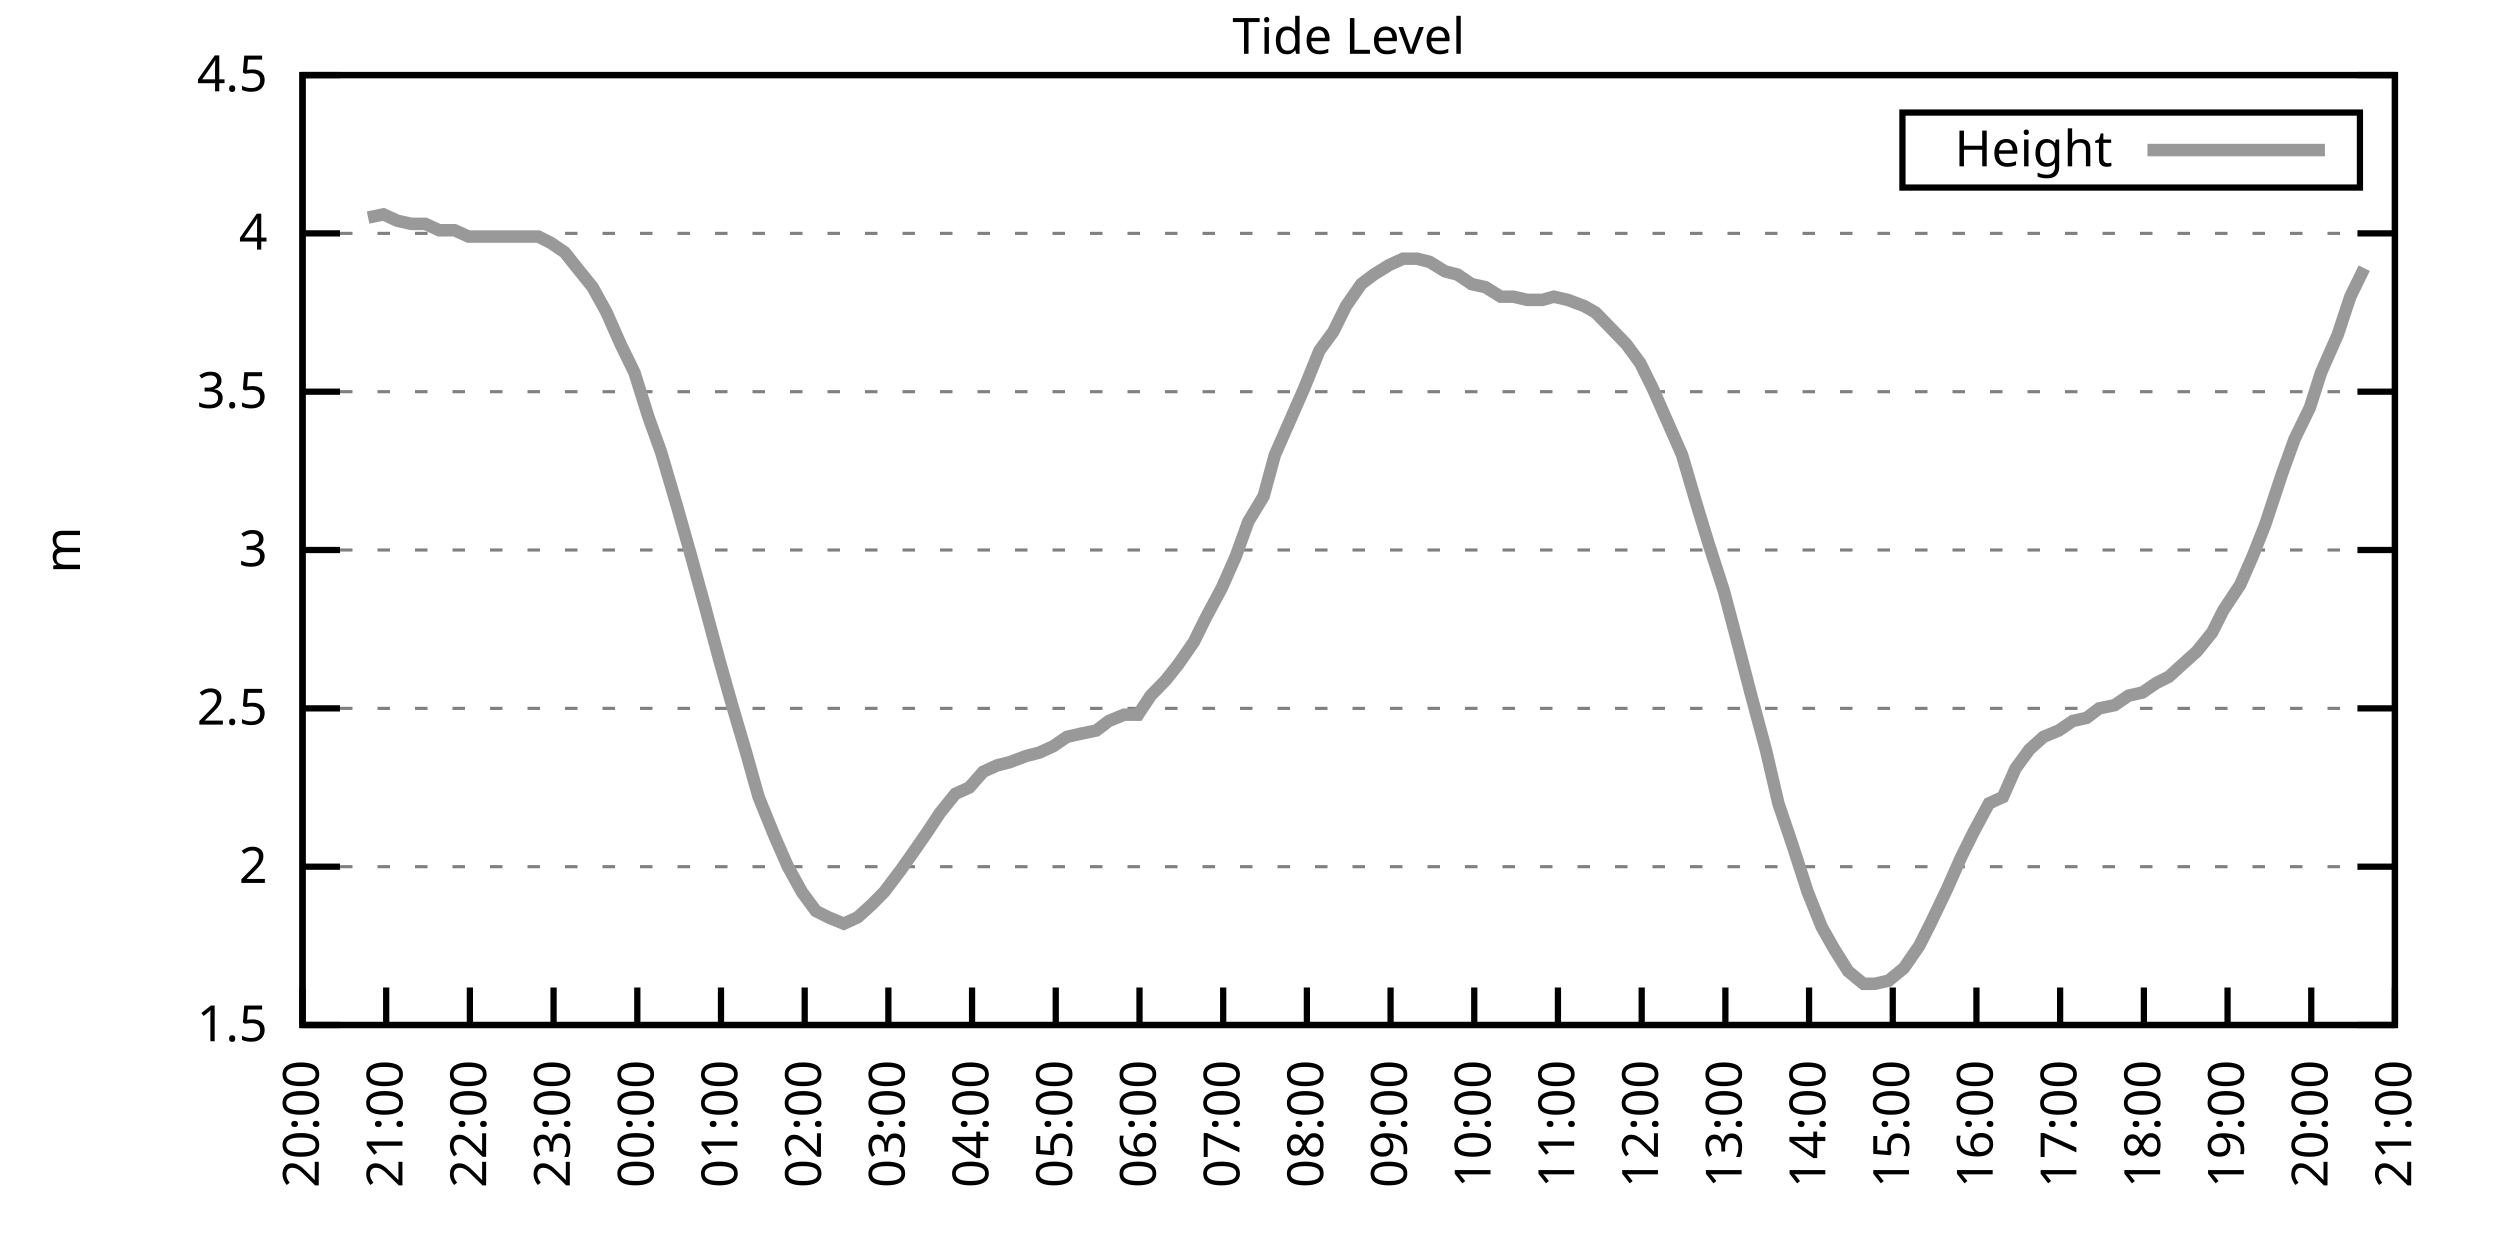
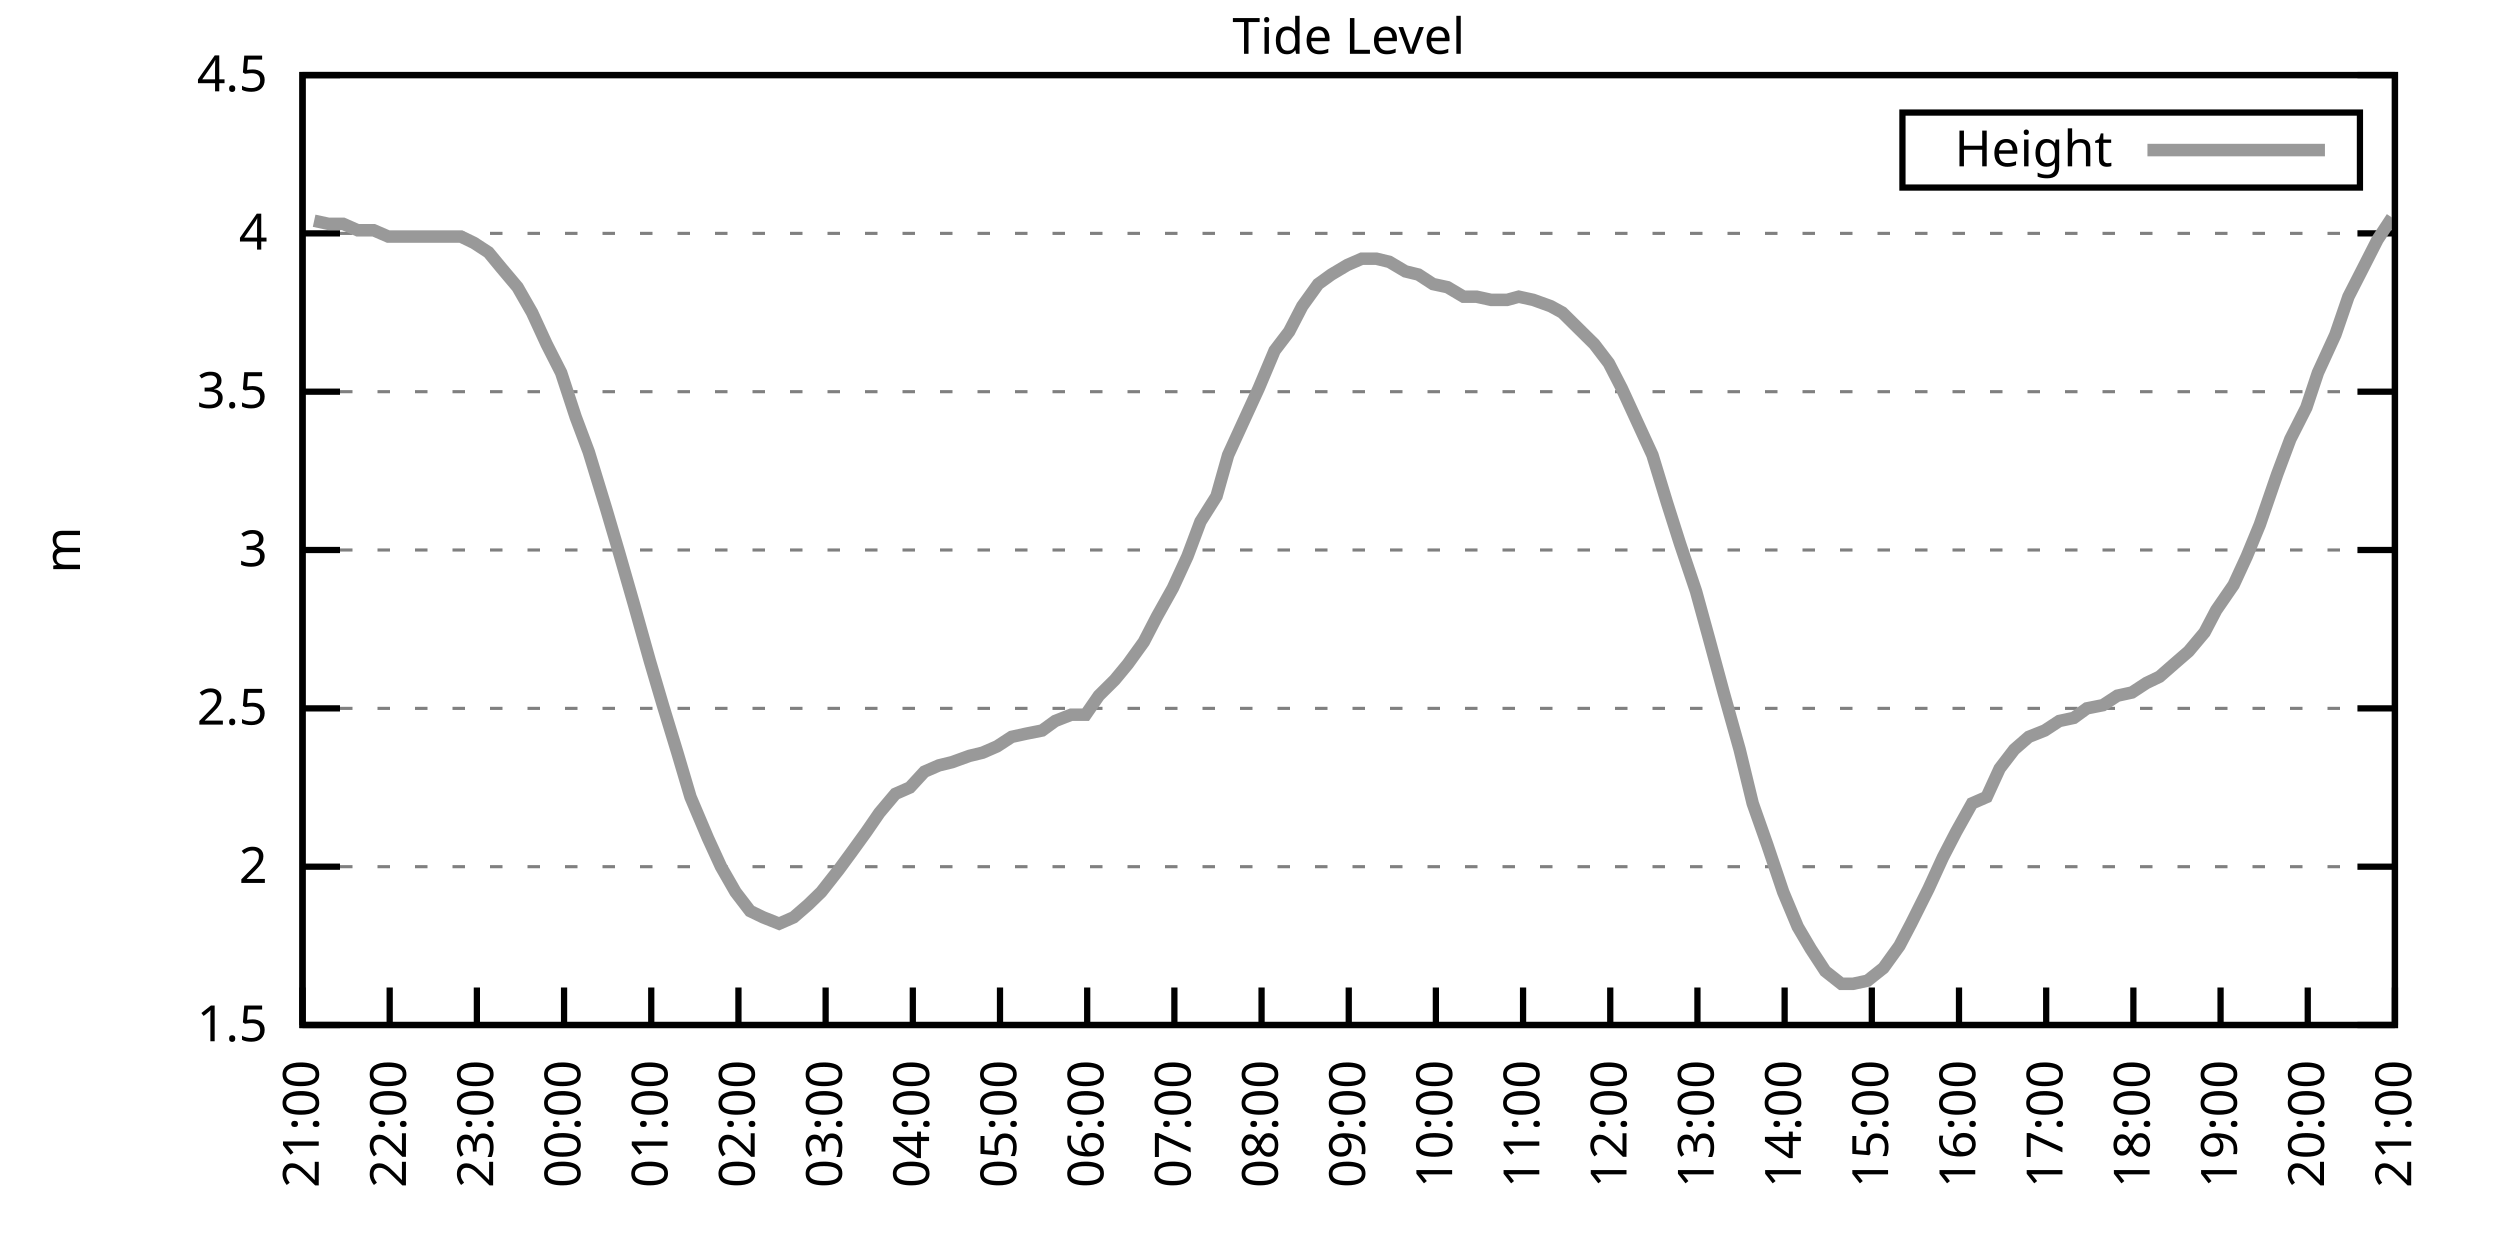
<svg xmlns="http://www.w3.org/2000/svg" xmlns:xlink="http://www.w3.org/1999/xlink" width="400" height="200" viewBox="0 0 400 200">
  <g id="gnuplot_canvas">
    <rect x="0" y="0" width="400" height="200" fill="none" />
    <defs>
      <circle id="gpDot" r="0.5" stroke-width="0.5" stroke="currentColor" />
      <path id="gpPt0" stroke-width="0.333" stroke="currentColor" d="M-1,0 h2 M0,-1 v2" />
      <path id="gpPt1" stroke-width="0.333" stroke="currentColor" d="M-1,-1 L1,1 M1,-1 L-1,1" />
      <path id="gpPt2" stroke-width="0.333" stroke="currentColor" d="M-1,0 L1,0 M0,-1 L0,1 M-1,-1 L1,1 M-1,1 L1,-1" />
      <rect id="gpPt3" stroke-width="0.333" stroke="currentColor" x="-1" y="-1" width="2" height="2" />
      <rect id="gpPt4" stroke-width="0.333" stroke="currentColor" fill="currentColor" x="-1" y="-1" width="2" height="2" />
      <circle id="gpPt5" stroke-width="0.333" stroke="currentColor" cx="0" cy="0" r="1" />
      <use xlink:href="#gpPt5" id="gpPt6" fill="currentColor" stroke="none" />
      <path id="gpPt7" stroke-width="0.333" stroke="currentColor" d="M0,-1.33 L-1.33,0.67 L1.33,0.67 z" />
      <use xlink:href="#gpPt7" id="gpPt8" fill="currentColor" stroke="none" />
      <use xlink:href="#gpPt7" id="gpPt9" stroke="currentColor" transform="rotate(180)" />
      <use xlink:href="#gpPt9" id="gpPt10" fill="currentColor" stroke="none" />
      <use xlink:href="#gpPt3" id="gpPt11" stroke="currentColor" transform="rotate(45)" />
      <use xlink:href="#gpPt11" id="gpPt12" fill="currentColor" stroke="none" />
      <path id="gpPt13" stroke-width="0.333" stroke="currentColor" d="M0,1.330 L1.265,0.411 L0.782,-1.067 L-0.782,-1.076 L-1.265,0.411 z" />
      <use xlink:href="#gpPt13" id="gpPt14" fill="currentColor" stroke="none" />
      <filter id="textbox" filterUnits="objectBoundingBox" x="0" y="0" height="1" width="1">
        <feFlood flood-color="white" flood-opacity="1" result="bgnd" />
        <feComposite in="SourceGraphic" in2="bgnd" operator="atop" />
      </filter>
      <filter id="greybox" filterUnits="objectBoundingBox" x="0" y="0" height="1" width="1">
        <feFlood flood-color="lightgrey" flood-opacity="1" result="grey" />
        <feComposite in="SourceGraphic" in2="grey" operator="atop" />
      </filter>
    </defs>
    <g fill="none" color="white" stroke="currentColor" stroke-width="1.00" stroke-linecap="butt" stroke-linejoin="miter">
</g>
    <g fill="none" color="black" stroke="currentColor" stroke-width="1.00" stroke-linecap="butt" stroke-linejoin="miter">
      <g stroke="none" shape-rendering="crispEdges">
        <polygon fill="rgb(255, 255, 255)" points="48.40,164.00 383.18,164.00 383.18,12.02 48.40,12.02 " />
      </g>
    </g>
    <g fill="none" color="black" stroke="currentColor" stroke-width="1.00" stroke-linecap="butt" stroke-linejoin="miter">
</g>
    <g fill="none" color="black" stroke="black" stroke-width="0.50" stroke-linecap="butt" stroke-linejoin="miter">
</g>
    <g fill="none" color="gray" stroke="currentColor" stroke-width="0.50" stroke-linecap="butt" stroke-linejoin="miter">
      <path stroke="gray" stroke-dasharray="2,4" class="gridline" d="M48.40,164.00 L383.19,164.00  " />
    </g>
    <g fill="none" color="gray" stroke="gray" stroke-width="1.00" stroke-linecap="butt" stroke-linejoin="miter">
</g>
    <g fill="none" color="black" stroke="currentColor" stroke-width="1.00" stroke-linecap="butt" stroke-linejoin="miter">
      <path stroke="black" d="M48.40,164.00 L54.40,164.00 M383.19,164.00 L377.19,164.00  " />
      <g transform="translate(42.80,166.60)" stroke="none" fill="black" font-family="Sans" font-size="8.00" text-anchor="end">
        <text>
          <tspan font-family="Sans"> 1.5</tspan>
        </text>
      </g>
    </g>
    <g fill="none" color="black" stroke="currentColor" stroke-width="1.00" stroke-linecap="butt" stroke-linejoin="miter">
</g>
    <g fill="none" color="black" stroke="black" stroke-width="0.50" stroke-linecap="butt" stroke-linejoin="miter">
</g>
    <g fill="none" color="gray" stroke="currentColor" stroke-width="0.50" stroke-linecap="butt" stroke-linejoin="miter">
      <path stroke="gray" stroke-dasharray="2,4" class="gridline" d="M48.40,138.67 L383.19,138.67  " />
    </g>
    <g fill="none" color="gray" stroke="gray" stroke-width="1.00" stroke-linecap="butt" stroke-linejoin="miter">
</g>
    <g fill="none" color="black" stroke="currentColor" stroke-width="1.00" stroke-linecap="butt" stroke-linejoin="miter">
      <path stroke="black" d="M48.40,138.67 L54.40,138.67 M383.19,138.67 L377.19,138.67  " />
      <g transform="translate(42.80,141.27)" stroke="none" fill="black" font-family="Sans" font-size="8.00" text-anchor="end">
        <text>
          <tspan font-family="Sans"> 2</tspan>
        </text>
      </g>
    </g>
    <g fill="none" color="black" stroke="currentColor" stroke-width="1.00" stroke-linecap="butt" stroke-linejoin="miter">
</g>
    <g fill="none" color="black" stroke="black" stroke-width="0.50" stroke-linecap="butt" stroke-linejoin="miter">
</g>
    <g fill="none" color="gray" stroke="currentColor" stroke-width="0.50" stroke-linecap="butt" stroke-linejoin="miter">
      <path stroke="gray" stroke-dasharray="2,4" class="gridline" d="M48.40,113.34 L383.19,113.34  " />
    </g>
    <g fill="none" color="gray" stroke="gray" stroke-width="1.00" stroke-linecap="butt" stroke-linejoin="miter">
</g>
    <g fill="none" color="black" stroke="currentColor" stroke-width="1.00" stroke-linecap="butt" stroke-linejoin="miter">
      <path stroke="black" d="M48.40,113.34 L54.40,113.34 M383.19,113.34 L377.19,113.34  " />
      <g transform="translate(42.80,115.94)" stroke="none" fill="black" font-family="Sans" font-size="8.00" text-anchor="end">
        <text>
          <tspan font-family="Sans"> 2.5</tspan>
        </text>
      </g>
    </g>
    <g fill="none" color="black" stroke="currentColor" stroke-width="1.00" stroke-linecap="butt" stroke-linejoin="miter">
</g>
    <g fill="none" color="black" stroke="black" stroke-width="0.50" stroke-linecap="butt" stroke-linejoin="miter">
</g>
    <g fill="none" color="gray" stroke="currentColor" stroke-width="0.50" stroke-linecap="butt" stroke-linejoin="miter">
      <path stroke="gray" stroke-dasharray="2,4" class="gridline" d="M48.40,88.00 L383.19,88.00  " />
    </g>
    <g fill="none" color="gray" stroke="gray" stroke-width="1.00" stroke-linecap="butt" stroke-linejoin="miter">
</g>
    <g fill="none" color="black" stroke="currentColor" stroke-width="1.00" stroke-linecap="butt" stroke-linejoin="miter">
      <path stroke="black" d="M48.40,88.00 L54.40,88.00 M383.19,88.00 L377.19,88.00  " />
      <g transform="translate(42.80,90.60)" stroke="none" fill="black" font-family="Sans" font-size="8.00" text-anchor="end">
        <text>
          <tspan font-family="Sans"> 3</tspan>
        </text>
      </g>
    </g>
    <g fill="none" color="black" stroke="currentColor" stroke-width="1.00" stroke-linecap="butt" stroke-linejoin="miter">
</g>
    <g fill="none" color="black" stroke="black" stroke-width="0.50" stroke-linecap="butt" stroke-linejoin="miter">
</g>
    <g fill="none" color="gray" stroke="currentColor" stroke-width="0.50" stroke-linecap="butt" stroke-linejoin="miter">
      <path stroke="gray" stroke-dasharray="2,4" class="gridline" d="M48.40,62.67 L383.19,62.67  " />
    </g>
    <g fill="none" color="gray" stroke="gray" stroke-width="1.00" stroke-linecap="butt" stroke-linejoin="miter">
</g>
    <g fill="none" color="black" stroke="currentColor" stroke-width="1.00" stroke-linecap="butt" stroke-linejoin="miter">
      <path stroke="black" d="M48.40,62.67 L54.40,62.67 M383.19,62.67 L377.19,62.67  " />
      <g transform="translate(42.80,65.27)" stroke="none" fill="black" font-family="Sans" font-size="8.00" text-anchor="end">
        <text>
          <tspan font-family="Sans"> 3.5</tspan>
        </text>
      </g>
    </g>
    <g fill="none" color="black" stroke="currentColor" stroke-width="1.00" stroke-linecap="butt" stroke-linejoin="miter">
</g>
    <g fill="none" color="black" stroke="black" stroke-width="0.50" stroke-linecap="butt" stroke-linejoin="miter">
</g>
    <g fill="none" color="gray" stroke="currentColor" stroke-width="0.50" stroke-linecap="butt" stroke-linejoin="miter">
      <path stroke="gray" stroke-dasharray="2,4" class="gridline" d="M48.40,37.34 L383.19,37.34  " />
    </g>
    <g fill="none" color="gray" stroke="gray" stroke-width="1.00" stroke-linecap="butt" stroke-linejoin="miter">
</g>
    <g fill="none" color="black" stroke="currentColor" stroke-width="1.00" stroke-linecap="butt" stroke-linejoin="miter">
      <path stroke="black" d="M48.40,37.34 L54.40,37.34 M383.19,37.34 L377.19,37.34  " />
      <g transform="translate(42.80,39.94)" stroke="none" fill="black" font-family="Sans" font-size="8.00" text-anchor="end">
        <text>
          <tspan font-family="Sans"> 4</tspan>
        </text>
      </g>
    </g>
    <g fill="none" color="black" stroke="currentColor" stroke-width="1.00" stroke-linecap="butt" stroke-linejoin="miter">
</g>
    <g fill="none" color="black" stroke="black" stroke-width="0.50" stroke-linecap="butt" stroke-linejoin="miter">
</g>
    <g fill="none" color="gray" stroke="currentColor" stroke-width="0.50" stroke-linecap="butt" stroke-linejoin="miter">
      <path stroke="gray" stroke-dasharray="2,4" class="gridline" d="M48.40,12.01 L383.19,12.01  " />
    </g>
    <g fill="none" color="gray" stroke="gray" stroke-width="1.00" stroke-linecap="butt" stroke-linejoin="miter">
</g>
    <g fill="none" color="black" stroke="currentColor" stroke-width="1.00" stroke-linecap="butt" stroke-linejoin="miter">
      <path stroke="black" d="M48.40,12.01 L54.40,12.01 M383.19,12.01 L377.19,12.01  " />
      <g transform="translate(42.80,14.61)" stroke="none" fill="black" font-family="Sans" font-size="8.00" text-anchor="end">
        <text>
          <tspan font-family="Sans"> 4.5</tspan>
        </text>
      </g>
    </g>
    <g fill="none" color="black" stroke="currentColor" stroke-width="1.00" stroke-linecap="butt" stroke-linejoin="miter">
      <path stroke="black" d="M48.40,164.00 L48.40,158.00  " />
      <g transform="translate(51.00,169.60) rotate(270.00)" stroke="none" fill="black" font-family="Sans" font-size="8.00" text-anchor="end">
        <text>
-           <tspan font-family="Sans">20:00</tspan>
-         </text>
-       </g>
-     </g>
-     <g fill="none" color="black" stroke="currentColor" stroke-width="1.00" stroke-linecap="butt" stroke-linejoin="miter">
-       <path stroke="black" d="M61.79,164.00 L61.79,158.00  " />
-       <g transform="translate(64.39,169.60) rotate(270.00)" stroke="none" fill="black" font-family="Sans" font-size="8.00" text-anchor="end">
-         <text>
          <tspan font-family="Sans">21:00</tspan>
        </text>
      </g>
    </g>
    <g fill="none" color="black" stroke="currentColor" stroke-width="1.00" stroke-linecap="butt" stroke-linejoin="miter">
-       <path stroke="black" d="M75.18,164.00 L75.18,158.00  " />
-       <g transform="translate(77.78,169.60) rotate(270.00)" stroke="none" fill="black" font-family="Sans" font-size="8.00" text-anchor="end">
+       <path stroke="black" d="M62.35,164.00 L62.35,158.00  " />
+       <g transform="translate(64.95,169.60) rotate(270.00)" stroke="none" fill="black" font-family="Sans" font-size="8.00" text-anchor="end">
        <text>
          <tspan font-family="Sans">22:00</tspan>
        </text>
      </g>
    </g>
    <g fill="none" color="black" stroke="currentColor" stroke-width="1.00" stroke-linecap="butt" stroke-linejoin="miter">
-       <path stroke="black" d="M88.57,164.00 L88.57,158.00  " />
-       <g transform="translate(91.17,169.60) rotate(270.00)" stroke="none" fill="black" font-family="Sans" font-size="8.00" text-anchor="end">
+       <path stroke="black" d="M76.30,164.00 L76.30,158.00  " />
+       <g transform="translate(78.90,169.60) rotate(270.00)" stroke="none" fill="black" font-family="Sans" font-size="8.00" text-anchor="end">
        <text>
          <tspan font-family="Sans">23:00</tspan>
        </text>
      </g>
    </g>
    <g fill="none" color="black" stroke="currentColor" stroke-width="1.00" stroke-linecap="butt" stroke-linejoin="miter">
-       <path stroke="black" d="M101.97,164.00 L101.97,158.00  " />
-       <g transform="translate(104.57,169.60) rotate(270.00)" stroke="none" fill="black" font-family="Sans" font-size="8.00" text-anchor="end">
+       <path stroke="black" d="M90.25,164.00 L90.25,158.00  " />
+       <g transform="translate(92.85,169.60) rotate(270.00)" stroke="none" fill="black" font-family="Sans" font-size="8.00" text-anchor="end">
        <text>
          <tspan font-family="Sans">00:00</tspan>
        </text>
      </g>
    </g>
    <g fill="none" color="black" stroke="currentColor" stroke-width="1.00" stroke-linecap="butt" stroke-linejoin="miter">
-       <path stroke="black" d="M115.36,164.00 L115.36,158.00  " />
-       <g transform="translate(117.96,169.60) rotate(270.00)" stroke="none" fill="black" font-family="Sans" font-size="8.00" text-anchor="end">
+       <path stroke="black" d="M104.20,164.00 L104.20,158.00  " />
+       <g transform="translate(106.80,169.60) rotate(270.00)" stroke="none" fill="black" font-family="Sans" font-size="8.00" text-anchor="end">
        <text>
          <tspan font-family="Sans">01:00</tspan>
        </text>
      </g>
    </g>
    <g fill="none" color="black" stroke="currentColor" stroke-width="1.00" stroke-linecap="butt" stroke-linejoin="miter">
-       <path stroke="black" d="M128.75,164.00 L128.75,158.00  " />
-       <g transform="translate(131.35,169.60) rotate(270.00)" stroke="none" fill="black" font-family="Sans" font-size="8.00" text-anchor="end">
+       <path stroke="black" d="M118.15,164.00 L118.15,158.00  " />
+       <g transform="translate(120.75,169.60) rotate(270.00)" stroke="none" fill="black" font-family="Sans" font-size="8.00" text-anchor="end">
        <text>
          <tspan font-family="Sans">02:00</tspan>
        </text>
      </g>
    </g>
    <g fill="none" color="black" stroke="currentColor" stroke-width="1.00" stroke-linecap="butt" stroke-linejoin="miter">
-       <path stroke="black" d="M142.14,164.00 L142.14,158.00  " />
-       <g transform="translate(144.74,169.60) rotate(270.00)" stroke="none" fill="black" font-family="Sans" font-size="8.00" text-anchor="end">
+       <path stroke="black" d="M132.10,164.00 L132.10,158.00  " />
+       <g transform="translate(134.70,169.60) rotate(270.00)" stroke="none" fill="black" font-family="Sans" font-size="8.00" text-anchor="end">
        <text>
          <tspan font-family="Sans">03:00</tspan>
        </text>
      </g>
    </g>
    <g fill="none" color="black" stroke="currentColor" stroke-width="1.00" stroke-linecap="butt" stroke-linejoin="miter">
-       <path stroke="black" d="M155.53,164.00 L155.53,158.00  " />
-       <g transform="translate(158.13,169.60) rotate(270.00)" stroke="none" fill="black" font-family="Sans" font-size="8.00" text-anchor="end">
+       <path stroke="black" d="M146.05,164.00 L146.05,158.00  " />
+       <g transform="translate(148.65,169.60) rotate(270.00)" stroke="none" fill="black" font-family="Sans" font-size="8.00" text-anchor="end">
        <text>
          <tspan font-family="Sans">04:00</tspan>
        </text>
      </g>
    </g>
    <g fill="none" color="black" stroke="currentColor" stroke-width="1.00" stroke-linecap="butt" stroke-linejoin="miter">
-       <path stroke="black" d="M168.92,164.00 L168.92,158.00  " />
-       <g transform="translate(171.52,169.60) rotate(270.00)" stroke="none" fill="black" font-family="Sans" font-size="8.00" text-anchor="end">
+       <path stroke="black" d="M160.00,164.00 L160.00,158.00  " />
+       <g transform="translate(162.60,169.60) rotate(270.00)" stroke="none" fill="black" font-family="Sans" font-size="8.00" text-anchor="end">
        <text>
          <tspan font-family="Sans">05:00</tspan>
        </text>
      </g>
    </g>
    <g fill="none" color="black" stroke="currentColor" stroke-width="1.00" stroke-linecap="butt" stroke-linejoin="miter">
-       <path stroke="black" d="M182.32,164.00 L182.32,158.00  " />
-       <g transform="translate(184.92,169.60) rotate(270.00)" stroke="none" fill="black" font-family="Sans" font-size="8.00" text-anchor="end">
+       <path stroke="black" d="M173.95,164.00 L173.95,158.00  " />
+       <g transform="translate(176.55,169.60) rotate(270.00)" stroke="none" fill="black" font-family="Sans" font-size="8.00" text-anchor="end">
        <text>
          <tspan font-family="Sans">06:00</tspan>
        </text>
      </g>
    </g>
    <g fill="none" color="black" stroke="currentColor" stroke-width="1.00" stroke-linecap="butt" stroke-linejoin="miter">
-       <path stroke="black" d="M195.71,164.00 L195.71,158.00  " />
-       <g transform="translate(198.31,169.60) rotate(270.00)" stroke="none" fill="black" font-family="Sans" font-size="8.00" text-anchor="end">
+       <path stroke="black" d="M187.90,164.00 L187.90,158.00  " />
+       <g transform="translate(190.50,169.60) rotate(270.00)" stroke="none" fill="black" font-family="Sans" font-size="8.00" text-anchor="end">
        <text>
          <tspan font-family="Sans">07:00</tspan>
        </text>
      </g>
    </g>
    <g fill="none" color="black" stroke="currentColor" stroke-width="1.00" stroke-linecap="butt" stroke-linejoin="miter">
-       <path stroke="black" d="M209.10,164.00 L209.10,158.00  " />
-       <g transform="translate(211.70,169.60) rotate(270.00)" stroke="none" fill="black" font-family="Sans" font-size="8.00" text-anchor="end">
+       <path stroke="black" d="M201.85,164.00 L201.85,158.00  " />
+       <g transform="translate(204.45,169.60) rotate(270.00)" stroke="none" fill="black" font-family="Sans" font-size="8.00" text-anchor="end">
        <text>
          <tspan font-family="Sans">08:00</tspan>
        </text>
      </g>
    </g>
    <g fill="none" color="black" stroke="currentColor" stroke-width="1.00" stroke-linecap="butt" stroke-linejoin="miter">
-       <path stroke="black" d="M222.49,164.00 L222.49,158.00  " />
-       <g transform="translate(225.09,169.60) rotate(270.00)" stroke="none" fill="black" font-family="Sans" font-size="8.00" text-anchor="end">
+       <path stroke="black" d="M215.80,164.00 L215.80,158.00  " />
+       <g transform="translate(218.40,169.60) rotate(270.00)" stroke="none" fill="black" font-family="Sans" font-size="8.00" text-anchor="end">
        <text>
          <tspan font-family="Sans">09:00</tspan>
        </text>
      </g>
    </g>
    <g fill="none" color="black" stroke="currentColor" stroke-width="1.00" stroke-linecap="butt" stroke-linejoin="miter">
-       <path stroke="black" d="M235.88,164.00 L235.88,158.00  " />
-       <g transform="translate(238.48,169.60) rotate(270.00)" stroke="none" fill="black" font-family="Sans" font-size="8.00" text-anchor="end">
+       <path stroke="black" d="M229.74,164.00 L229.74,158.00  " />
+       <g transform="translate(232.34,169.60) rotate(270.00)" stroke="none" fill="black" font-family="Sans" font-size="8.00" text-anchor="end">
        <text>
          <tspan font-family="Sans">10:00</tspan>
        </text>
      </g>
    </g>
    <g fill="none" color="black" stroke="currentColor" stroke-width="1.00" stroke-linecap="butt" stroke-linejoin="miter">
-       <path stroke="black" d="M249.27,164.00 L249.27,158.00  " />
-       <g transform="translate(251.87,169.60) rotate(270.00)" stroke="none" fill="black" font-family="Sans" font-size="8.00" text-anchor="end">
+       <path stroke="black" d="M243.69,164.00 L243.69,158.00  " />
+       <g transform="translate(246.29,169.60) rotate(270.00)" stroke="none" fill="black" font-family="Sans" font-size="8.00" text-anchor="end">
        <text>
          <tspan font-family="Sans">11:00</tspan>
        </text>
      </g>
    </g>
    <g fill="none" color="black" stroke="currentColor" stroke-width="1.00" stroke-linecap="butt" stroke-linejoin="miter">
-       <path stroke="black" d="M262.67,164.00 L262.67,158.00  " />
-       <g transform="translate(265.27,169.60) rotate(270.00)" stroke="none" fill="black" font-family="Sans" font-size="8.00" text-anchor="end">
+       <path stroke="black" d="M257.64,164.00 L257.64,158.00  " />
+       <g transform="translate(260.24,169.60) rotate(270.00)" stroke="none" fill="black" font-family="Sans" font-size="8.00" text-anchor="end">
        <text>
          <tspan font-family="Sans">12:00</tspan>
        </text>
      </g>
    </g>
    <g fill="none" color="black" stroke="currentColor" stroke-width="1.00" stroke-linecap="butt" stroke-linejoin="miter">
-       <path stroke="black" d="M276.06,164.00 L276.06,158.00  " />
-       <g transform="translate(278.66,169.60) rotate(270.00)" stroke="none" fill="black" font-family="Sans" font-size="8.00" text-anchor="end">
+       <path stroke="black" d="M271.59,164.00 L271.59,158.00  " />
+       <g transform="translate(274.19,169.60) rotate(270.00)" stroke="none" fill="black" font-family="Sans" font-size="8.00" text-anchor="end">
        <text>
          <tspan font-family="Sans">13:00</tspan>
        </text>
      </g>
    </g>
    <g fill="none" color="black" stroke="currentColor" stroke-width="1.00" stroke-linecap="butt" stroke-linejoin="miter">
-       <path stroke="black" d="M289.45,164.00 L289.45,158.00  " />
-       <g transform="translate(292.05,169.60) rotate(270.00)" stroke="none" fill="black" font-family="Sans" font-size="8.00" text-anchor="end">
+       <path stroke="black" d="M285.54,164.00 L285.54,158.00  " />
+       <g transform="translate(288.14,169.60) rotate(270.00)" stroke="none" fill="black" font-family="Sans" font-size="8.00" text-anchor="end">
        <text>
          <tspan font-family="Sans">14:00</tspan>
        </text>
      </g>
    </g>
    <g fill="none" color="black" stroke="currentColor" stroke-width="1.00" stroke-linecap="butt" stroke-linejoin="miter">
-       <path stroke="black" d="M302.84,164.00 L302.84,158.00  " />
-       <g transform="translate(305.44,169.60) rotate(270.00)" stroke="none" fill="black" font-family="Sans" font-size="8.00" text-anchor="end">
+       <path stroke="black" d="M299.49,164.00 L299.49,158.00  " />
+       <g transform="translate(302.09,169.60) rotate(270.00)" stroke="none" fill="black" font-family="Sans" font-size="8.00" text-anchor="end">
        <text>
          <tspan font-family="Sans">15:00</tspan>
        </text>
      </g>
    </g>
    <g fill="none" color="black" stroke="currentColor" stroke-width="1.00" stroke-linecap="butt" stroke-linejoin="miter">
-       <path stroke="black" d="M316.23,164.00 L316.23,158.00  " />
-       <g transform="translate(318.83,169.60) rotate(270.00)" stroke="none" fill="black" font-family="Sans" font-size="8.00" text-anchor="end">
+       <path stroke="black" d="M313.44,164.00 L313.44,158.00  " />
+       <g transform="translate(316.04,169.60) rotate(270.00)" stroke="none" fill="black" font-family="Sans" font-size="8.00" text-anchor="end">
        <text>
          <tspan font-family="Sans">16:00</tspan>
        </text>
      </g>
    </g>
    <g fill="none" color="black" stroke="currentColor" stroke-width="1.00" stroke-linecap="butt" stroke-linejoin="miter">
-       <path stroke="black" d="M329.62,164.00 L329.62,158.00  " />
-       <g transform="translate(332.22,169.60) rotate(270.00)" stroke="none" fill="black" font-family="Sans" font-size="8.00" text-anchor="end">
+       <path stroke="black" d="M327.39,164.00 L327.39,158.00  " />
+       <g transform="translate(329.99,169.60) rotate(270.00)" stroke="none" fill="black" font-family="Sans" font-size="8.00" text-anchor="end">
        <text>
          <tspan font-family="Sans">17:00</tspan>
        </text>
      </g>
    </g>
    <g fill="none" color="black" stroke="currentColor" stroke-width="1.00" stroke-linecap="butt" stroke-linejoin="miter">
-       <path stroke="black" d="M343.02,164.00 L343.02,158.00  " />
-       <g transform="translate(345.62,169.60) rotate(270.00)" stroke="none" fill="black" font-family="Sans" font-size="8.00" text-anchor="end">
+       <path stroke="black" d="M341.34,164.00 L341.34,158.00  " />
+       <g transform="translate(343.94,169.60) rotate(270.00)" stroke="none" fill="black" font-family="Sans" font-size="8.00" text-anchor="end">
        <text>
          <tspan font-family="Sans">18:00</tspan>
        </text>
      </g>
    </g>
    <g fill="none" color="black" stroke="currentColor" stroke-width="1.00" stroke-linecap="butt" stroke-linejoin="miter">
-       <path stroke="black" d="M356.41,164.00 L356.41,158.00  " />
-       <g transform="translate(359.01,169.60) rotate(270.00)" stroke="none" fill="black" font-family="Sans" font-size="8.00" text-anchor="end">
+       <path stroke="black" d="M355.29,164.00 L355.29,158.00  " />
+       <g transform="translate(357.89,169.60) rotate(270.00)" stroke="none" fill="black" font-family="Sans" font-size="8.00" text-anchor="end">
        <text>
          <tspan font-family="Sans">19:00</tspan>
        </text>
      </g>
    </g>
    <g fill="none" color="black" stroke="currentColor" stroke-width="1.00" stroke-linecap="butt" stroke-linejoin="miter">
-       <path stroke="black" d="M369.80,164.00 L369.80,158.00  " />
-       <g transform="translate(372.40,169.60) rotate(270.00)" stroke="none" fill="black" font-family="Sans" font-size="8.00" text-anchor="end">
+       <path stroke="black" d="M369.24,164.00 L369.24,158.00  " />
+       <g transform="translate(371.84,169.60) rotate(270.00)" stroke="none" fill="black" font-family="Sans" font-size="8.00" text-anchor="end">
        <text>
          <tspan font-family="Sans">20:00</tspan>
        </text>
      </g>
    </g>
    <g fill="none" color="black" stroke="currentColor" stroke-width="1.00" stroke-linecap="butt" stroke-linejoin="miter">
      <path stroke="black" d="M383.19,164.00 L383.19,158.00  " />
      <g transform="translate(385.79,169.60) rotate(270.00)" stroke="none" fill="black" font-family="Sans" font-size="8.00" text-anchor="end">
        <text>
          <tspan font-family="Sans">21:00</tspan>
        </text>
      </g>
    </g>
    <g fill="none" color="black" stroke="currentColor" stroke-width="1.00" stroke-linecap="butt" stroke-linejoin="miter">
</g>
    <g fill="none" color="black" stroke="currentColor" stroke-width="1.00" stroke-linecap="butt" stroke-linejoin="miter">
      <path stroke="black" d="M48.40,12.01 L48.40,164.00 L383.19,164.00 L383.19,12.01 L48.40,12.01 Z  " />
    </g>
    <g fill="none" color="black" stroke="currentColor" stroke-width="1.00" stroke-linecap="butt" stroke-linejoin="miter">
</g>
    <g fill="none" color="black" stroke="currentColor" stroke-width="1.00" stroke-linecap="butt" stroke-linejoin="miter">
      <path stroke="black" d="M304.39,30.01 L304.39,18.01 L377.59,18.01 L377.59,30.01 L304.39,30.01 Z  " />
    </g>
    <g id="Tide_level_plot_1">
      <g fill="none" color="white" stroke="black" stroke-width="2.00" stroke-linecap="butt" stroke-linejoin="miter">
</g>
      <g fill="none" color="black" stroke="currentColor" stroke-width="2.00" stroke-linecap="butt" stroke-linejoin="miter">
        <g transform="translate(337.99,26.61)" stroke="none" fill="black" font-family="Sans" font-size="8.00" text-anchor="end">
          <text>
            <tspan font-family="Sans">Height</tspan>
          </text>
        </g>
      </g>
      <g fill="none" color="black" stroke="currentColor" stroke-width="2.00" stroke-linecap="butt" stroke-linejoin="miter">
-         <path stroke="rgb(153, 153, 153)" d="M343.59,24.01 L371.99,24.01 M58.89,34.81 L61.35,34.30 L63.58,35.32 L65.81,35.82 L68.04,35.82 L70.27,36.84   L72.73,36.84 L74.96,37.85 L76.97,37.85 L79.20,37.85 L81.21,37.85 L83.66,37.85 L86.12,37.85 L88.13,38.86   L90.36,40.38 L92.37,42.91 L94.82,45.95 L97.06,50.01 L99.29,55.07 L101.52,59.63 L103.75,66.73 L105.76,72.30   L108.44,81.42 L110.45,88.51 L112.68,96.62 L115.13,105.74 L117.14,112.83 L119.38,120.43 L121.38,127.52 L124.06,134.11   L126.07,138.67 L128.30,142.72 L130.54,145.76 L132.54,146.77 L135.00,147.79 L137.23,146.77 L139.46,144.75 L141.47,142.72   L144.15,139.17 L145.94,136.64 L148.39,133.10 L150.40,130.06 L152.85,127.02 L155.09,126.00 L157.32,123.47 L159.55,122.46   L161.56,121.95 L164.24,120.94 L166.25,120.43 L168.48,119.42 L170.71,117.90 L172.94,117.39 L175.40,116.88 L177.41,115.36   L179.86,114.35 L182.09,114.35 L184.10,111.31 L186.56,108.78 L188.57,106.24 L191.02,102.70 L193.03,98.64 L195.48,94.08   L197.72,89.02 L199.73,83.45 L202.18,79.39 L203.97,72.81 L206.20,67.74 L208.65,62.17 L211.11,56.09 L213.34,53.05   L215.35,48.99 L217.80,45.45 L219.81,43.93 L222.27,42.41 L224.50,41.39 L226.73,41.39 L228.74,41.90 L231.20,43.42   L233.20,43.93 L235.44,45.45 L237.67,45.95 L240.12,47.47 L242.13,47.47 L244.36,47.98 L246.82,47.98 L248.60,47.47   L250.84,47.98 L253.51,48.99 L255.30,50.01 L257.76,52.54 L260.21,55.07 L262.44,58.11 L264.45,62.17 L266.91,67.74   L269.14,72.81 L271.37,80.41 L273.38,86.99 L275.83,94.59 L277.84,102.19 L280.07,110.80 L282.53,119.92 L284.54,128.54   L286.77,135.12 L289.23,142.72 L291.46,148.29 L293.47,151.84 L295.70,155.39 L298.15,157.41 L299.94,157.41 L302.17,156.91   L304.63,154.88 L307.08,151.33 L308.87,147.79 L311.54,142.21 L313.78,137.15 L315.79,133.10 L318.24,128.54 L320.47,127.52   L322.48,122.96 L324.71,119.92 L326.95,117.90 L329.40,116.88 L331.63,115.36 L333.86,114.86 L335.87,113.34 L338.33,112.83   L340.56,111.31 L342.79,110.80 L345.02,109.28 L347.03,108.27 L349.26,106.24 L351.50,104.22 L353.95,101.18 L355.74,97.63   L358.42,93.58 L360.42,89.02 L362.43,83.95 L365.11,75.85 L367.12,70.27 L369.58,65.21 L371.36,59.63 L374.04,53.55   L376.05,47.47 L378.28,42.91  " />
+         <path stroke="rgb(153, 153, 153)" d="M343.59,24.01 L371.99,24.01 M50.26,35.32 L52.58,35.82 L54.91,35.82 L57.23,36.84 L59.79,36.84 L62.12,37.85   L64.21,37.85 L66.53,37.85 L68.63,37.85 L71.18,37.85 L73.74,37.85 L75.83,38.86 L78.16,40.38 L80.25,42.91   L82.81,45.95 L85.13,50.01 L87.46,55.07 L89.78,59.63 L92.11,66.73 L94.20,72.30 L96.99,81.42 L99.08,88.51   L101.41,96.62 L103.97,105.74 L106.06,112.83 L108.38,120.43 L110.48,127.52 L113.27,134.11 L115.36,138.67 L117.68,142.72   L120.01,145.76 L122.10,146.77 L124.66,147.79 L126.98,146.77 L129.31,144.75 L131.40,142.72 L134.19,139.17 L136.05,136.64   L138.61,133.10 L140.70,130.06 L143.26,127.02 L145.58,126.00 L147.91,123.47 L150.23,122.46 L152.32,121.95 L155.11,120.94   L157.21,120.43 L159.53,119.42 L161.86,117.90 L164.18,117.39 L166.74,116.88 L168.83,115.36 L171.39,114.35 L173.71,114.35   L175.81,111.31 L178.36,108.78 L180.46,106.24 L183.01,102.70 L185.11,98.64 L187.66,94.08 L189.99,89.02 L192.08,83.45   L194.64,79.39 L196.50,72.81 L198.82,67.74 L201.38,62.17 L203.94,56.09 L206.26,53.05 L208.36,48.99 L210.91,45.45   L213.01,43.93 L215.56,42.41 L217.89,41.39 L220.21,41.39 L222.30,41.90 L224.86,43.42 L226.95,43.93 L229.28,45.45   L231.60,45.95 L234.16,47.47 L236.25,47.47 L238.58,47.98 L241.14,47.98 L243.00,47.47 L245.32,47.98 L248.11,48.99   L249.97,50.01 L252.53,52.54 L255.09,55.07 L257.41,58.11 L259.50,62.17 L262.06,67.74 L264.39,72.81 L266.71,80.41   L268.80,86.99 L271.36,94.59 L273.45,102.19 L275.78,110.80 L278.34,119.92 L280.43,128.54 L282.75,135.12 L285.31,142.72   L287.64,148.29 L289.73,151.84 L292.05,155.39 L294.61,157.41 L296.47,157.41 L298.80,156.91 L301.35,154.88 L303.91,151.33   L305.77,147.79 L308.56,142.21 L310.88,137.15 L312.98,133.10 L315.53,128.54 L317.86,127.52 L319.95,122.96 L322.28,119.92   L324.60,117.90 L327.16,116.88 L329.48,115.36 L331.81,114.86 L333.90,113.34 L336.46,112.83 L338.78,111.31 L341.11,110.80   L343.43,109.28 L345.53,108.27 L347.85,106.24 L350.18,104.22 L352.73,101.18 L354.59,97.63 L357.38,93.58 L359.48,89.02   L361.57,83.95 L364.36,75.85 L366.45,70.27 L369.01,65.21 L370.87,59.63 L373.66,53.55 L375.75,47.47 L378.08,42.91   L380.40,38.35 L382.73,34.81  " />
      </g>
    </g>
    <g fill="none" color="black" stroke="currentColor" stroke-width="2.00" stroke-linecap="butt" stroke-linejoin="miter">
</g>
    <g fill="none" color="black" stroke="black" stroke-width="1.00" stroke-linecap="butt" stroke-linejoin="miter">
</g>
    <g fill="none" color="black" stroke="currentColor" stroke-width="1.00" stroke-linecap="butt" stroke-linejoin="miter">
      <path stroke="black" d="M48.40,12.01 L48.40,164.00 L383.19,164.00 L383.19,12.01 L48.40,12.01 Z  " />
      <g transform="translate(12.80,88.01) rotate(270.00)" stroke="none" fill="black" font-family="Sans" font-size="8.00" text-anchor="middle">
        <text>
          <tspan font-family="Sans">m</tspan>
        </text>
      </g>
    </g>
    <g fill="none" color="black" stroke="currentColor" stroke-width="1.00" stroke-linecap="butt" stroke-linejoin="miter">
</g>
    <g fill="none" color="black" stroke="currentColor" stroke-width="1.00" stroke-linecap="butt" stroke-linejoin="miter">
      <g transform="translate(215.79,8.61)" stroke="none" fill="black" font-family="Sans" font-size="8.00" text-anchor="middle">
        <text>
          <tspan font-family="Sans">Tide Level</tspan>
        </text>
      </g>
    </g>
    <g fill="none" color="black" stroke="currentColor" stroke-width="1.00" stroke-linecap="butt" stroke-linejoin="miter">
</g>
  </g>
</svg>
